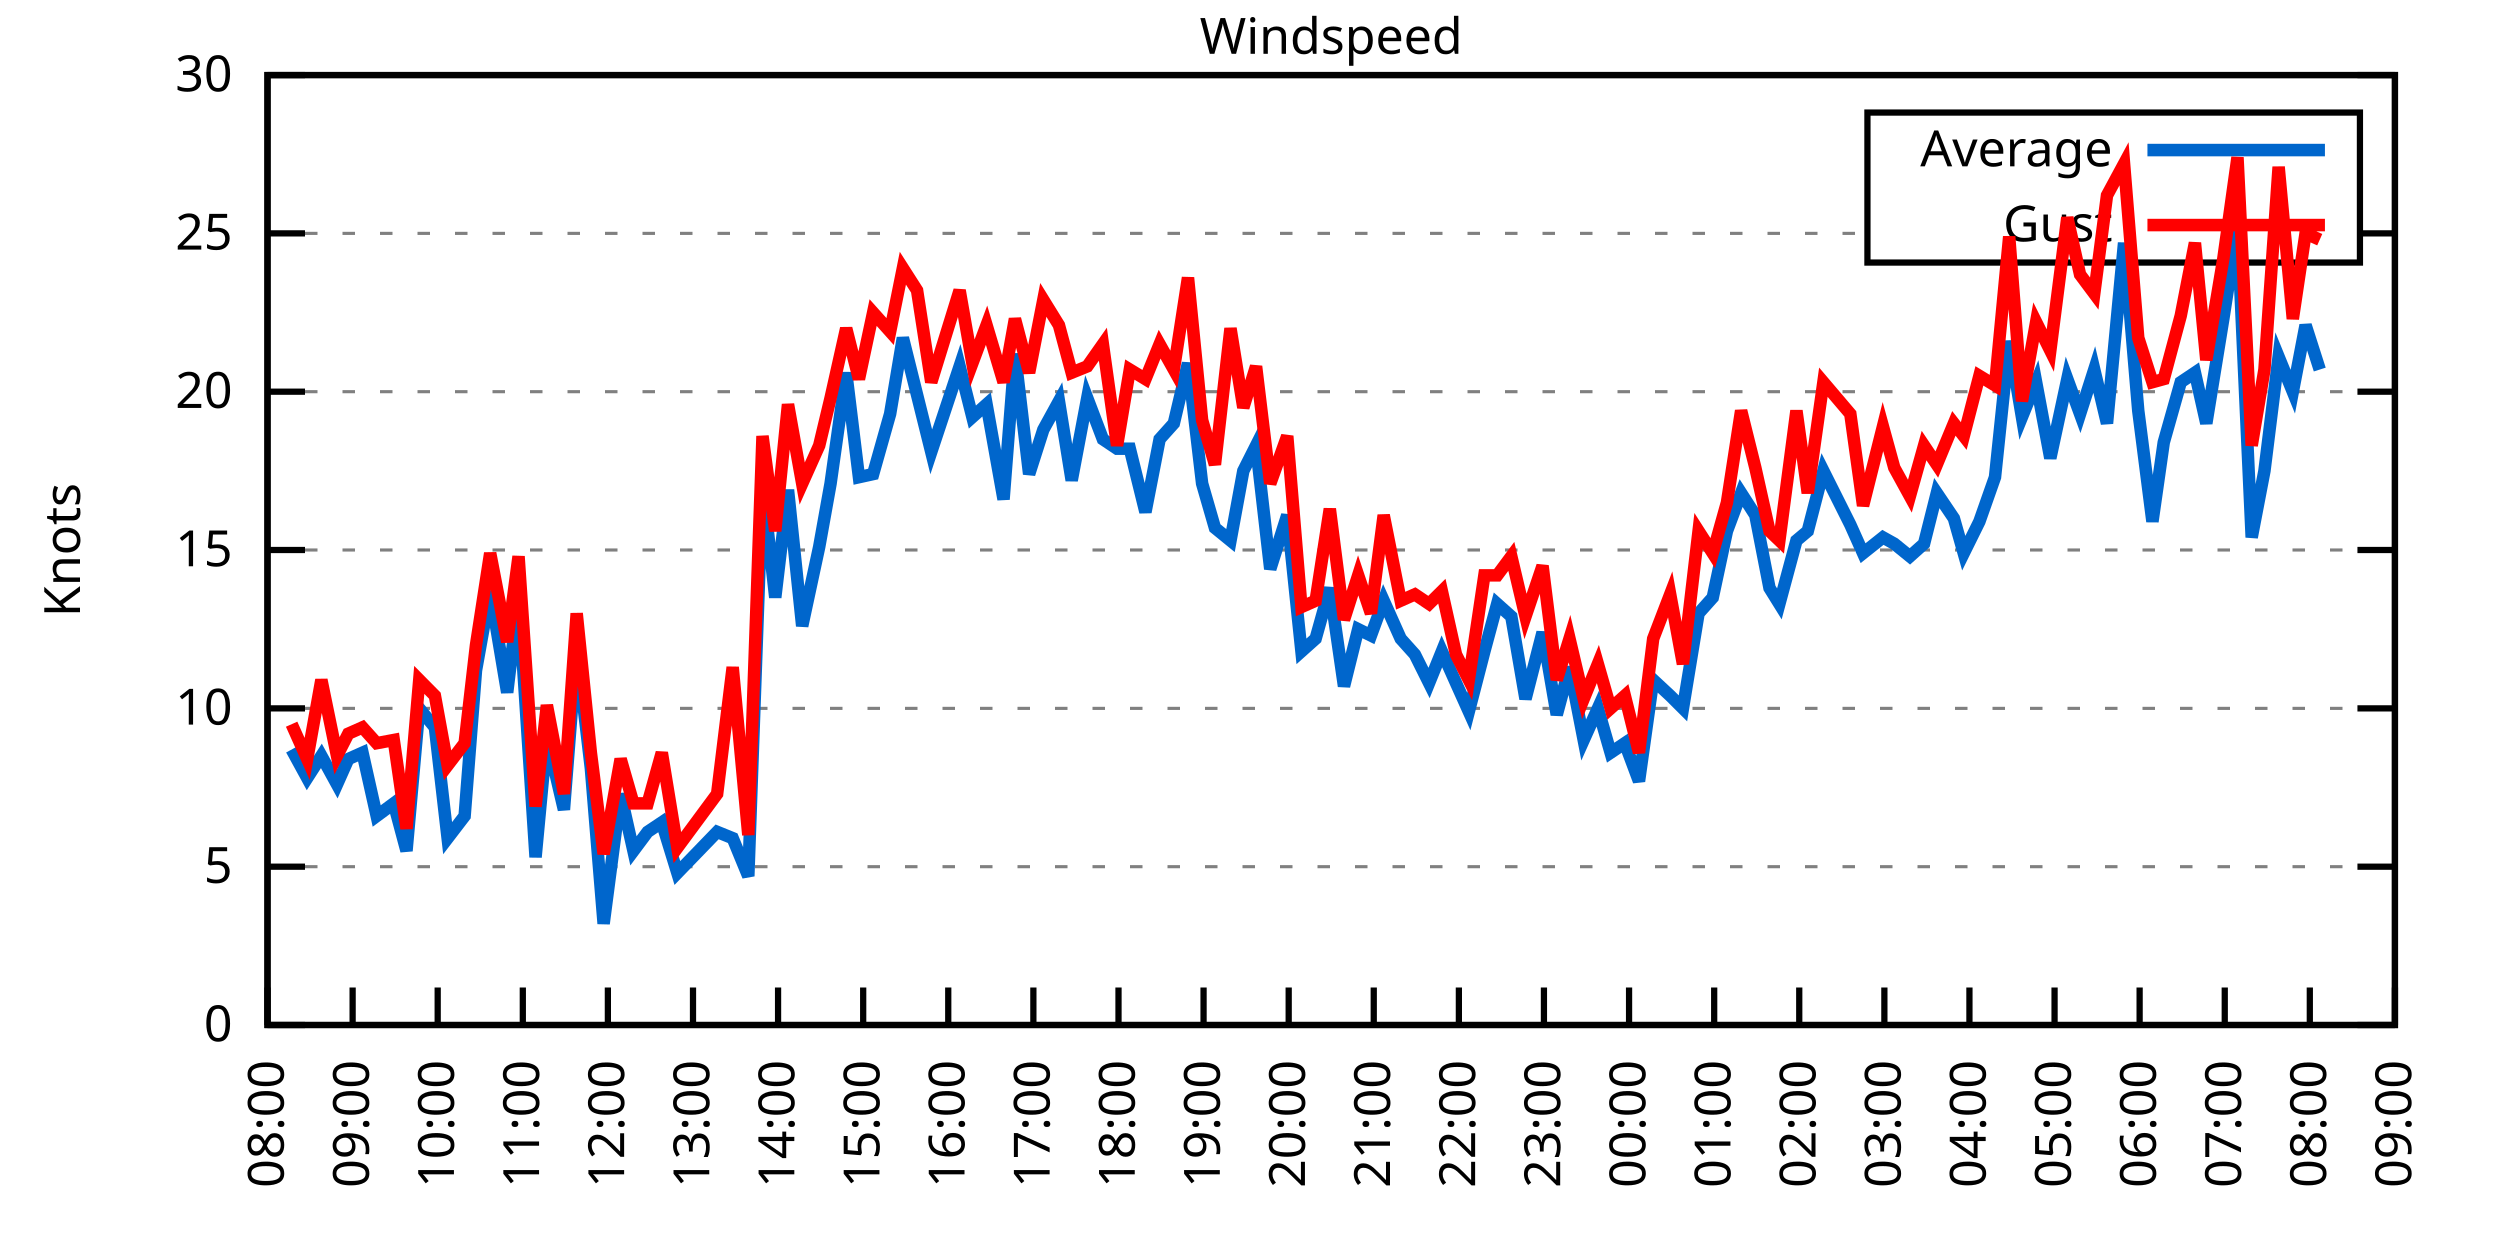
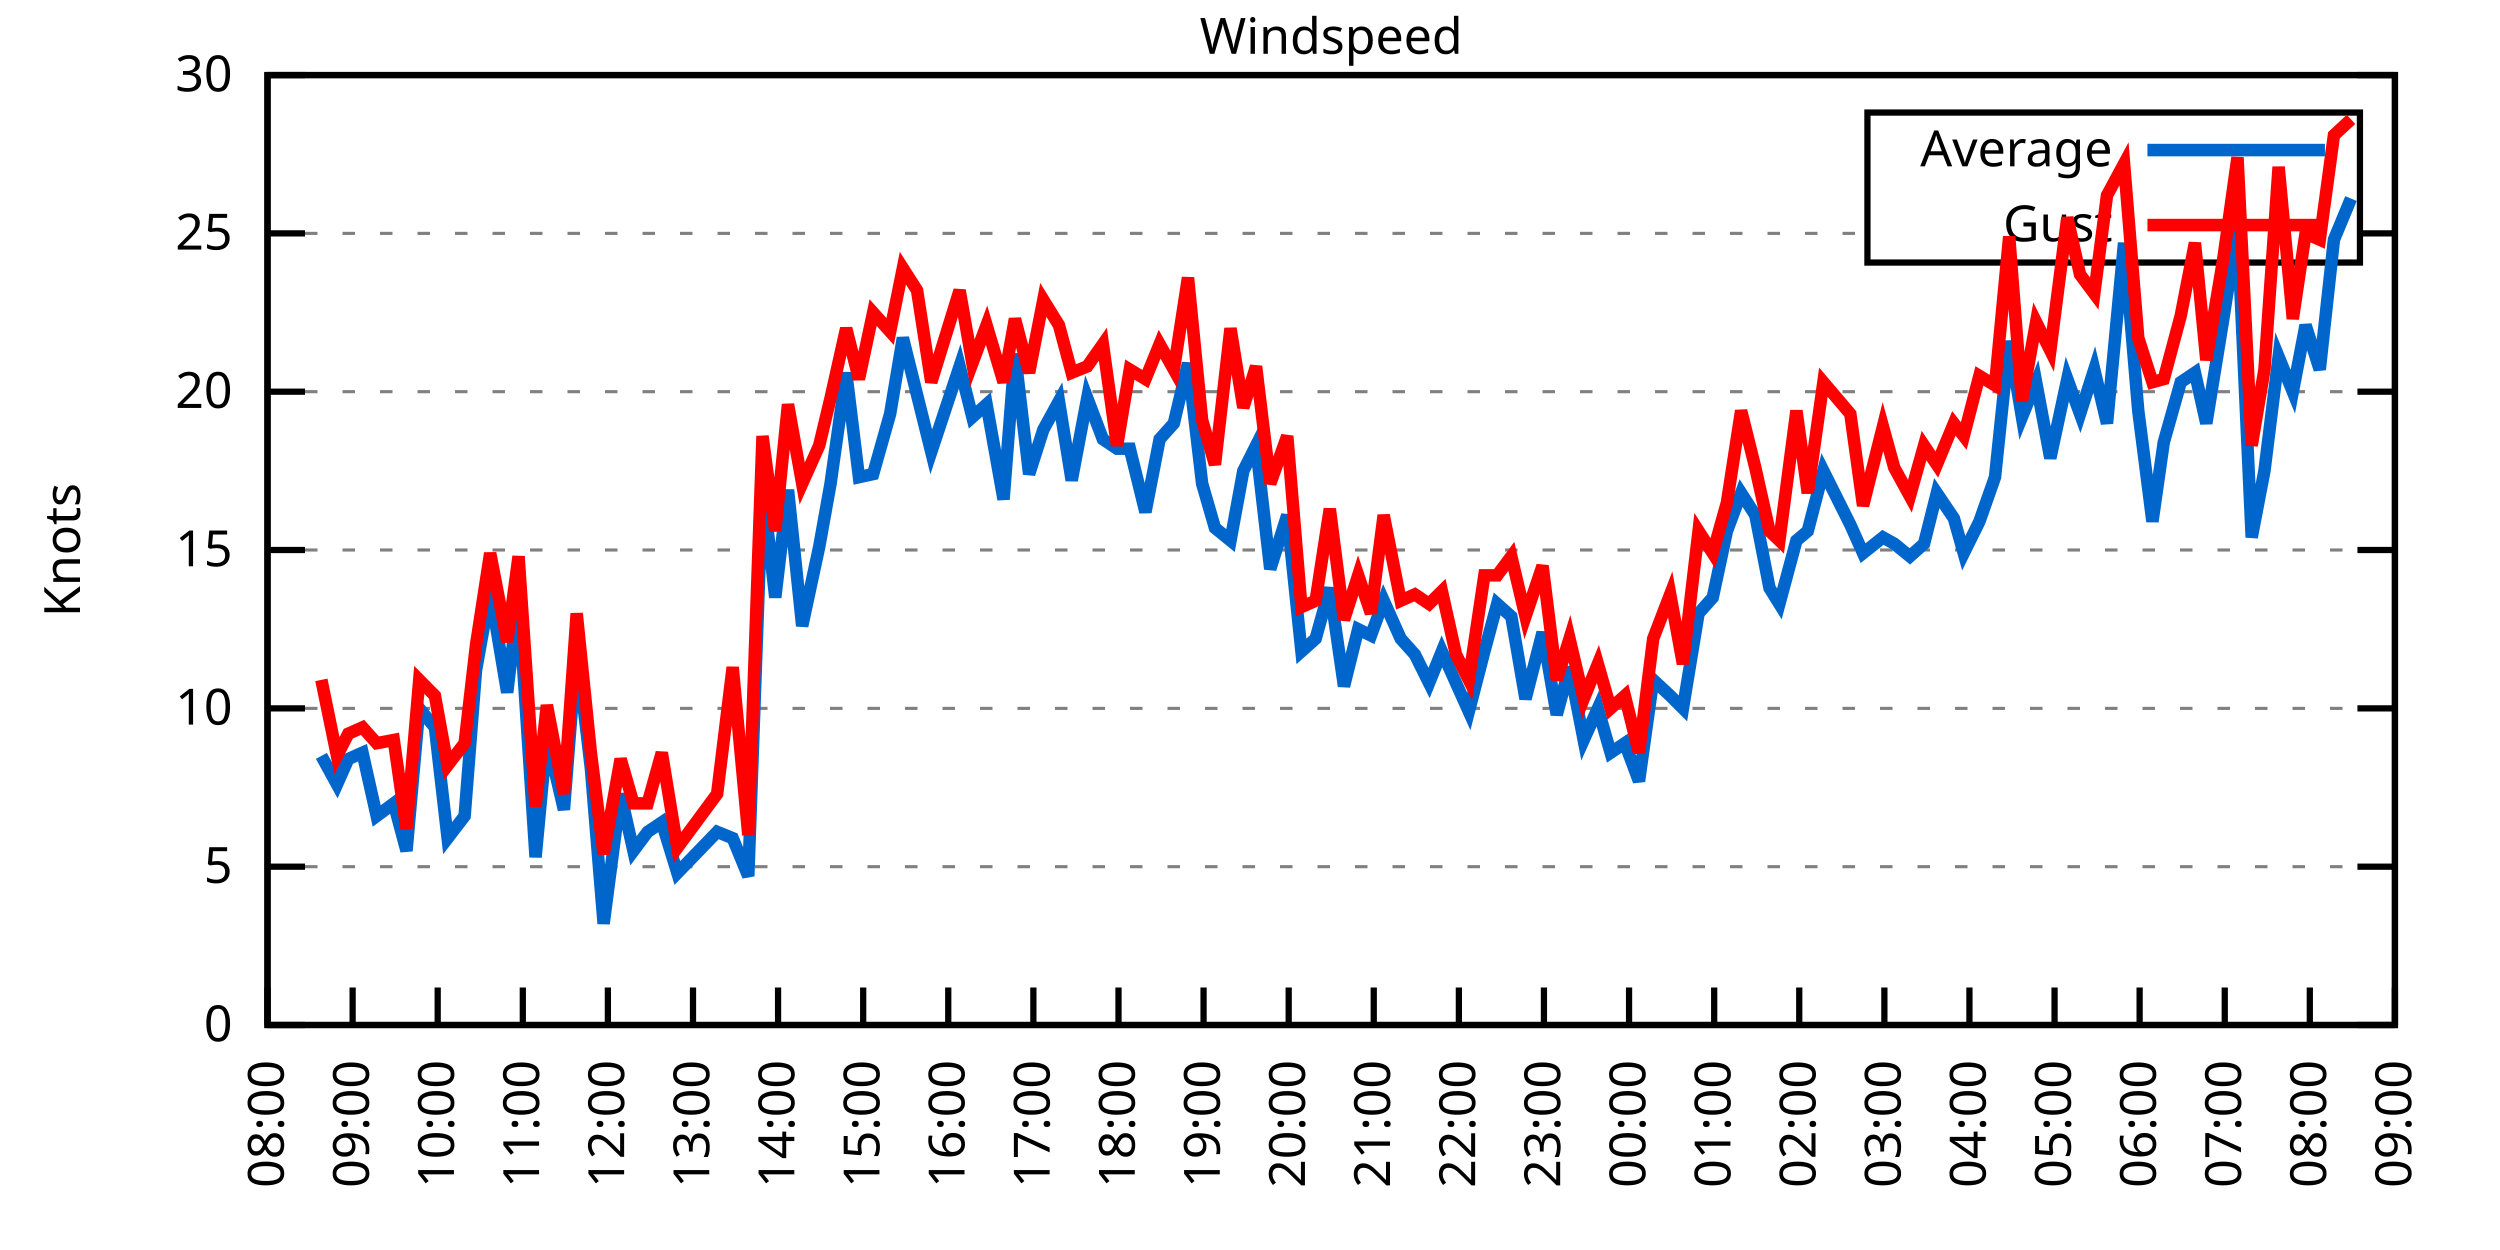
<svg xmlns="http://www.w3.org/2000/svg" xmlns:xlink="http://www.w3.org/1999/xlink" width="400" height="200" viewBox="0 0 400 200">
  <g id="gnuplot_canvas">
    <rect x="0" y="0" width="400" height="200" fill="none" />
    <defs>
      <circle id="gpDot" r="0.5" stroke-width="0.5" stroke="currentColor" />
      <path id="gpPt0" stroke-width="0.333" stroke="currentColor" d="M-1,0 h2 M0,-1 v2" />
      <path id="gpPt1" stroke-width="0.333" stroke="currentColor" d="M-1,-1 L1,1 M1,-1 L-1,1" />
      <path id="gpPt2" stroke-width="0.333" stroke="currentColor" d="M-1,0 L1,0 M0,-1 L0,1 M-1,-1 L1,1 M-1,1 L1,-1" />
      <rect id="gpPt3" stroke-width="0.333" stroke="currentColor" x="-1" y="-1" width="2" height="2" />
      <rect id="gpPt4" stroke-width="0.333" stroke="currentColor" fill="currentColor" x="-1" y="-1" width="2" height="2" />
      <circle id="gpPt5" stroke-width="0.333" stroke="currentColor" cx="0" cy="0" r="1" />
      <use xlink:href="#gpPt5" id="gpPt6" fill="currentColor" stroke="none" />
      <path id="gpPt7" stroke-width="0.333" stroke="currentColor" d="M0,-1.33 L-1.33,0.67 L1.33,0.67 z" />
      <use xlink:href="#gpPt7" id="gpPt8" fill="currentColor" stroke="none" />
      <use xlink:href="#gpPt7" id="gpPt9" stroke="currentColor" transform="rotate(180)" />
      <use xlink:href="#gpPt9" id="gpPt10" fill="currentColor" stroke="none" />
      <use xlink:href="#gpPt3" id="gpPt11" stroke="currentColor" transform="rotate(45)" />
      <use xlink:href="#gpPt11" id="gpPt12" fill="currentColor" stroke="none" />
      <path id="gpPt13" stroke-width="0.333" stroke="currentColor" d="M0,1.330 L1.265,0.411 L0.782,-1.067 L-0.782,-1.076 L-1.265,0.411 z" />
      <use xlink:href="#gpPt13" id="gpPt14" fill="currentColor" stroke="none" />
      <filter id="textbox" filterUnits="objectBoundingBox" x="0" y="0" height="1" width="1">
        <feFlood flood-color="white" flood-opacity="1" result="bgnd" />
        <feComposite in="SourceGraphic" in2="bgnd" operator="atop" />
      </filter>
      <filter id="greybox" filterUnits="objectBoundingBox" x="0" y="0" height="1" width="1">
        <feFlood flood-color="lightgrey" flood-opacity="1" result="grey" />
        <feComposite in="SourceGraphic" in2="grey" operator="atop" />
      </filter>
    </defs>
    <g fill="none" color="white" stroke="currentColor" stroke-width="1.00" stroke-linecap="butt" stroke-linejoin="miter">
</g>
    <g fill="none" color="black" stroke="currentColor" stroke-width="1.00" stroke-linecap="butt" stroke-linejoin="miter">
      <g stroke="none" shape-rendering="crispEdges">
        <polygon fill="rgb(255, 255, 255)" points="42.80,164.00 383.18,164.00 383.18,12.02 42.80,12.02 " />
      </g>
    </g>
    <g fill="none" color="black" stroke="currentColor" stroke-width="1.00" stroke-linecap="butt" stroke-linejoin="miter">
</g>
    <g fill="none" color="black" stroke="black" stroke-width="0.50" stroke-linecap="butt" stroke-linejoin="miter">
</g>
    <g fill="none" color="gray" stroke="currentColor" stroke-width="0.50" stroke-linecap="butt" stroke-linejoin="miter">
      <path stroke="gray" stroke-dasharray="2,4" class="gridline" d="M42.80,164.00 L383.19,164.00  " />
    </g>
    <g fill="none" color="gray" stroke="gray" stroke-width="1.00" stroke-linecap="butt" stroke-linejoin="miter">
</g>
    <g fill="none" color="black" stroke="currentColor" stroke-width="1.00" stroke-linecap="butt" stroke-linejoin="miter">
      <path stroke="black" d="M42.80,164.00 L48.80,164.00 M383.19,164.00 L377.19,164.00  " />
      <g transform="translate(37.20,166.60)" stroke="none" fill="black" font-family="Sans" font-size="8.00" text-anchor="end">
        <text>
          <tspan font-family="Sans"> 0</tspan>
        </text>
      </g>
    </g>
    <g fill="none" color="black" stroke="currentColor" stroke-width="1.00" stroke-linecap="butt" stroke-linejoin="miter">
</g>
    <g fill="none" color="black" stroke="black" stroke-width="0.50" stroke-linecap="butt" stroke-linejoin="miter">
</g>
    <g fill="none" color="gray" stroke="currentColor" stroke-width="0.50" stroke-linecap="butt" stroke-linejoin="miter">
      <path stroke="gray" stroke-dasharray="2,4" class="gridline" d="M42.80,138.67 L383.19,138.67  " />
    </g>
    <g fill="none" color="gray" stroke="gray" stroke-width="1.00" stroke-linecap="butt" stroke-linejoin="miter">
</g>
    <g fill="none" color="black" stroke="currentColor" stroke-width="1.00" stroke-linecap="butt" stroke-linejoin="miter">
      <path stroke="black" d="M42.80,138.67 L48.80,138.67 M383.19,138.67 L377.19,138.67  " />
      <g transform="translate(37.20,141.27)" stroke="none" fill="black" font-family="Sans" font-size="8.00" text-anchor="end">
        <text>
          <tspan font-family="Sans"> 5</tspan>
        </text>
      </g>
    </g>
    <g fill="none" color="black" stroke="currentColor" stroke-width="1.00" stroke-linecap="butt" stroke-linejoin="miter">
</g>
    <g fill="none" color="black" stroke="black" stroke-width="0.50" stroke-linecap="butt" stroke-linejoin="miter">
</g>
    <g fill="none" color="gray" stroke="currentColor" stroke-width="0.50" stroke-linecap="butt" stroke-linejoin="miter">
      <path stroke="gray" stroke-dasharray="2,4" class="gridline" d="M42.80,113.34 L383.19,113.34  " />
    </g>
    <g fill="none" color="gray" stroke="gray" stroke-width="1.00" stroke-linecap="butt" stroke-linejoin="miter">
</g>
    <g fill="none" color="black" stroke="currentColor" stroke-width="1.00" stroke-linecap="butt" stroke-linejoin="miter">
      <path stroke="black" d="M42.80,113.34 L48.80,113.34 M383.19,113.34 L377.19,113.34  " />
      <g transform="translate(37.20,115.94)" stroke="none" fill="black" font-family="Sans" font-size="8.00" text-anchor="end">
        <text>
          <tspan font-family="Sans"> 10</tspan>
        </text>
      </g>
    </g>
    <g fill="none" color="black" stroke="currentColor" stroke-width="1.00" stroke-linecap="butt" stroke-linejoin="miter">
</g>
    <g fill="none" color="black" stroke="black" stroke-width="0.50" stroke-linecap="butt" stroke-linejoin="miter">
</g>
    <g fill="none" color="gray" stroke="currentColor" stroke-width="0.50" stroke-linecap="butt" stroke-linejoin="miter">
      <path stroke="gray" stroke-dasharray="2,4" class="gridline" d="M42.80,88.00 L383.19,88.00  " />
    </g>
    <g fill="none" color="gray" stroke="gray" stroke-width="1.00" stroke-linecap="butt" stroke-linejoin="miter">
</g>
    <g fill="none" color="black" stroke="currentColor" stroke-width="1.00" stroke-linecap="butt" stroke-linejoin="miter">
      <path stroke="black" d="M42.80,88.00 L48.80,88.00 M383.19,88.00 L377.19,88.00  " />
      <g transform="translate(37.20,90.60)" stroke="none" fill="black" font-family="Sans" font-size="8.00" text-anchor="end">
        <text>
          <tspan font-family="Sans"> 15</tspan>
        </text>
      </g>
    </g>
    <g fill="none" color="black" stroke="currentColor" stroke-width="1.00" stroke-linecap="butt" stroke-linejoin="miter">
</g>
    <g fill="none" color="black" stroke="black" stroke-width="0.50" stroke-linecap="butt" stroke-linejoin="miter">
</g>
    <g fill="none" color="gray" stroke="currentColor" stroke-width="0.50" stroke-linecap="butt" stroke-linejoin="miter">
      <path stroke="gray" stroke-dasharray="2,4" class="gridline" d="M42.80,62.67 L383.19,62.67  " />
    </g>
    <g fill="none" color="gray" stroke="gray" stroke-width="1.00" stroke-linecap="butt" stroke-linejoin="miter">
</g>
    <g fill="none" color="black" stroke="currentColor" stroke-width="1.00" stroke-linecap="butt" stroke-linejoin="miter">
      <path stroke="black" d="M42.80,62.67 L48.80,62.67 M383.19,62.67 L377.19,62.67  " />
      <g transform="translate(37.20,65.27)" stroke="none" fill="black" font-family="Sans" font-size="8.00" text-anchor="end">
        <text>
          <tspan font-family="Sans"> 20</tspan>
        </text>
      </g>
    </g>
    <g fill="none" color="black" stroke="currentColor" stroke-width="1.00" stroke-linecap="butt" stroke-linejoin="miter">
</g>
    <g fill="none" color="black" stroke="black" stroke-width="0.50" stroke-linecap="butt" stroke-linejoin="miter">
</g>
    <g fill="none" color="gray" stroke="currentColor" stroke-width="0.50" stroke-linecap="butt" stroke-linejoin="miter">
      <path stroke="gray" stroke-dasharray="2,4" class="gridline" d="M42.80,37.34 L298.79,37.34 M377.59,37.34 L383.19,37.34  " />
    </g>
    <g fill="none" color="gray" stroke="gray" stroke-width="1.00" stroke-linecap="butt" stroke-linejoin="miter">
</g>
    <g fill="none" color="black" stroke="currentColor" stroke-width="1.00" stroke-linecap="butt" stroke-linejoin="miter">
      <path stroke="black" d="M42.80,37.34 L48.80,37.34 M383.19,37.34 L377.19,37.34  " />
      <g transform="translate(37.20,39.94)" stroke="none" fill="black" font-family="Sans" font-size="8.00" text-anchor="end">
        <text>
          <tspan font-family="Sans"> 25</tspan>
        </text>
      </g>
    </g>
    <g fill="none" color="black" stroke="currentColor" stroke-width="1.00" stroke-linecap="butt" stroke-linejoin="miter">
</g>
    <g fill="none" color="black" stroke="black" stroke-width="0.50" stroke-linecap="butt" stroke-linejoin="miter">
</g>
    <g fill="none" color="gray" stroke="currentColor" stroke-width="0.50" stroke-linecap="butt" stroke-linejoin="miter">
      <path stroke="gray" stroke-dasharray="2,4" class="gridline" d="M42.80,12.01 L383.19,12.01  " />
    </g>
    <g fill="none" color="gray" stroke="gray" stroke-width="1.00" stroke-linecap="butt" stroke-linejoin="miter">
</g>
    <g fill="none" color="black" stroke="currentColor" stroke-width="1.00" stroke-linecap="butt" stroke-linejoin="miter">
      <path stroke="black" d="M42.80,12.01 L48.80,12.01 M383.19,12.01 L377.19,12.01  " />
      <g transform="translate(37.20,14.61)" stroke="none" fill="black" font-family="Sans" font-size="8.00" text-anchor="end">
        <text>
          <tspan font-family="Sans"> 30</tspan>
        </text>
      </g>
    </g>
    <g fill="none" color="black" stroke="currentColor" stroke-width="1.00" stroke-linecap="butt" stroke-linejoin="miter">
      <path stroke="black" d="M42.80,164.00 L42.80,158.00  " />
      <g transform="translate(45.40,169.60) rotate(270.00)" stroke="none" fill="black" font-family="Sans" font-size="8.00" text-anchor="end">
        <text>
          <tspan font-family="Sans">08:00</tspan>
        </text>
      </g>
    </g>
    <g fill="none" color="black" stroke="currentColor" stroke-width="1.00" stroke-linecap="butt" stroke-linejoin="miter">
      <path stroke="black" d="M56.42,164.00 L56.42,158.00  " />
      <g transform="translate(59.02,169.60) rotate(270.00)" stroke="none" fill="black" font-family="Sans" font-size="8.00" text-anchor="end">
        <text>
          <tspan font-family="Sans">09:00</tspan>
        </text>
      </g>
    </g>
    <g fill="none" color="black" stroke="currentColor" stroke-width="1.00" stroke-linecap="butt" stroke-linejoin="miter">
      <path stroke="black" d="M70.03,164.00 L70.03,158.00  " />
      <g transform="translate(72.63,169.60) rotate(270.00)" stroke="none" fill="black" font-family="Sans" font-size="8.00" text-anchor="end">
        <text>
          <tspan font-family="Sans">10:00</tspan>
        </text>
      </g>
    </g>
    <g fill="none" color="black" stroke="currentColor" stroke-width="1.00" stroke-linecap="butt" stroke-linejoin="miter">
      <path stroke="black" d="M83.65,164.00 L83.65,158.00  " />
      <g transform="translate(86.25,169.60) rotate(270.00)" stroke="none" fill="black" font-family="Sans" font-size="8.00" text-anchor="end">
        <text>
          <tspan font-family="Sans">11:00</tspan>
        </text>
      </g>
    </g>
    <g fill="none" color="black" stroke="currentColor" stroke-width="1.00" stroke-linecap="butt" stroke-linejoin="miter">
      <path stroke="black" d="M97.26,164.00 L97.26,158.00  " />
      <g transform="translate(99.86,169.60) rotate(270.00)" stroke="none" fill="black" font-family="Sans" font-size="8.00" text-anchor="end">
        <text>
          <tspan font-family="Sans">12:00</tspan>
        </text>
      </g>
    </g>
    <g fill="none" color="black" stroke="currentColor" stroke-width="1.00" stroke-linecap="butt" stroke-linejoin="miter">
      <path stroke="black" d="M110.88,164.00 L110.88,158.00  " />
      <g transform="translate(113.48,169.60) rotate(270.00)" stroke="none" fill="black" font-family="Sans" font-size="8.00" text-anchor="end">
        <text>
          <tspan font-family="Sans">13:00</tspan>
        </text>
      </g>
    </g>
    <g fill="none" color="black" stroke="currentColor" stroke-width="1.00" stroke-linecap="butt" stroke-linejoin="miter">
      <path stroke="black" d="M124.49,164.00 L124.49,158.00  " />
      <g transform="translate(127.09,169.60) rotate(270.00)" stroke="none" fill="black" font-family="Sans" font-size="8.00" text-anchor="end">
        <text>
          <tspan font-family="Sans">14:00</tspan>
        </text>
      </g>
    </g>
    <g fill="none" color="black" stroke="currentColor" stroke-width="1.00" stroke-linecap="butt" stroke-linejoin="miter">
      <path stroke="black" d="M138.11,164.00 L138.11,158.00  " />
      <g transform="translate(140.71,169.60) rotate(270.00)" stroke="none" fill="black" font-family="Sans" font-size="8.00" text-anchor="end">
        <text>
          <tspan font-family="Sans">15:00</tspan>
        </text>
      </g>
    </g>
    <g fill="none" color="black" stroke="currentColor" stroke-width="1.00" stroke-linecap="butt" stroke-linejoin="miter">
      <path stroke="black" d="M151.72,164.00 L151.72,158.00  " />
      <g transform="translate(154.32,169.60) rotate(270.00)" stroke="none" fill="black" font-family="Sans" font-size="8.00" text-anchor="end">
        <text>
          <tspan font-family="Sans">16:00</tspan>
        </text>
      </g>
    </g>
    <g fill="none" color="black" stroke="currentColor" stroke-width="1.00" stroke-linecap="butt" stroke-linejoin="miter">
      <path stroke="black" d="M165.34,164.00 L165.34,158.00  " />
      <g transform="translate(167.94,169.60) rotate(270.00)" stroke="none" fill="black" font-family="Sans" font-size="8.00" text-anchor="end">
        <text>
          <tspan font-family="Sans">17:00</tspan>
        </text>
      </g>
    </g>
    <g fill="none" color="black" stroke="currentColor" stroke-width="1.00" stroke-linecap="butt" stroke-linejoin="miter">
      <path stroke="black" d="M178.96,164.00 L178.96,158.00  " />
      <g transform="translate(181.56,169.60) rotate(270.00)" stroke="none" fill="black" font-family="Sans" font-size="8.00" text-anchor="end">
        <text>
          <tspan font-family="Sans">18:00</tspan>
        </text>
      </g>
    </g>
    <g fill="none" color="black" stroke="currentColor" stroke-width="1.00" stroke-linecap="butt" stroke-linejoin="miter">
      <path stroke="black" d="M192.57,164.00 L192.57,158.00  " />
      <g transform="translate(195.17,169.60) rotate(270.00)" stroke="none" fill="black" font-family="Sans" font-size="8.00" text-anchor="end">
        <text>
          <tspan font-family="Sans">19:00</tspan>
        </text>
      </g>
    </g>
    <g fill="none" color="black" stroke="currentColor" stroke-width="1.00" stroke-linecap="butt" stroke-linejoin="miter">
      <path stroke="black" d="M206.19,164.00 L206.19,158.00  " />
      <g transform="translate(208.79,169.60) rotate(270.00)" stroke="none" fill="black" font-family="Sans" font-size="8.00" text-anchor="end">
        <text>
          <tspan font-family="Sans">20:00</tspan>
        </text>
      </g>
    </g>
    <g fill="none" color="black" stroke="currentColor" stroke-width="1.00" stroke-linecap="butt" stroke-linejoin="miter">
      <path stroke="black" d="M219.80,164.00 L219.80,158.00  " />
      <g transform="translate(222.40,169.60) rotate(270.00)" stroke="none" fill="black" font-family="Sans" font-size="8.00" text-anchor="end">
        <text>
          <tspan font-family="Sans">21:00</tspan>
        </text>
      </g>
    </g>
    <g fill="none" color="black" stroke="currentColor" stroke-width="1.00" stroke-linecap="butt" stroke-linejoin="miter">
      <path stroke="black" d="M233.42,164.00 L233.42,158.00  " />
      <g transform="translate(236.02,169.60) rotate(270.00)" stroke="none" fill="black" font-family="Sans" font-size="8.00" text-anchor="end">
        <text>
          <tspan font-family="Sans">22:00</tspan>
        </text>
      </g>
    </g>
    <g fill="none" color="black" stroke="currentColor" stroke-width="1.00" stroke-linecap="butt" stroke-linejoin="miter">
      <path stroke="black" d="M247.03,164.00 L247.03,158.00  " />
      <g transform="translate(249.63,169.60) rotate(270.00)" stroke="none" fill="black" font-family="Sans" font-size="8.00" text-anchor="end">
        <text>
          <tspan font-family="Sans">23:00</tspan>
        </text>
      </g>
    </g>
    <g fill="none" color="black" stroke="currentColor" stroke-width="1.00" stroke-linecap="butt" stroke-linejoin="miter">
      <path stroke="black" d="M260.65,164.00 L260.65,158.00  " />
      <g transform="translate(263.25,169.60) rotate(270.00)" stroke="none" fill="black" font-family="Sans" font-size="8.00" text-anchor="end">
        <text>
          <tspan font-family="Sans">00:00</tspan>
        </text>
      </g>
    </g>
    <g fill="none" color="black" stroke="currentColor" stroke-width="1.00" stroke-linecap="butt" stroke-linejoin="miter">
      <path stroke="black" d="M274.27,164.00 L274.27,158.00  " />
      <g transform="translate(276.87,169.60) rotate(270.00)" stroke="none" fill="black" font-family="Sans" font-size="8.00" text-anchor="end">
        <text>
          <tspan font-family="Sans">01:00</tspan>
        </text>
      </g>
    </g>
    <g fill="none" color="black" stroke="currentColor" stroke-width="1.00" stroke-linecap="butt" stroke-linejoin="miter">
      <path stroke="black" d="M287.88,164.00 L287.88,158.00  " />
      <g transform="translate(290.48,169.60) rotate(270.00)" stroke="none" fill="black" font-family="Sans" font-size="8.00" text-anchor="end">
        <text>
          <tspan font-family="Sans">02:00</tspan>
        </text>
      </g>
    </g>
    <g fill="none" color="black" stroke="currentColor" stroke-width="1.00" stroke-linecap="butt" stroke-linejoin="miter">
      <path stroke="black" d="M301.50,164.00 L301.50,158.00  " />
      <g transform="translate(304.10,169.60) rotate(270.00)" stroke="none" fill="black" font-family="Sans" font-size="8.00" text-anchor="end">
        <text>
          <tspan font-family="Sans">03:00</tspan>
        </text>
      </g>
    </g>
    <g fill="none" color="black" stroke="currentColor" stroke-width="1.00" stroke-linecap="butt" stroke-linejoin="miter">
      <path stroke="black" d="M315.11,164.00 L315.11,158.00  " />
      <g transform="translate(317.71,169.60) rotate(270.00)" stroke="none" fill="black" font-family="Sans" font-size="8.00" text-anchor="end">
        <text>
          <tspan font-family="Sans">04:00</tspan>
        </text>
      </g>
    </g>
    <g fill="none" color="black" stroke="currentColor" stroke-width="1.00" stroke-linecap="butt" stroke-linejoin="miter">
      <path stroke="black" d="M328.73,164.00 L328.73,158.00  " />
      <g transform="translate(331.33,169.60) rotate(270.00)" stroke="none" fill="black" font-family="Sans" font-size="8.00" text-anchor="end">
        <text>
          <tspan font-family="Sans">05:00</tspan>
        </text>
      </g>
    </g>
    <g fill="none" color="black" stroke="currentColor" stroke-width="1.00" stroke-linecap="butt" stroke-linejoin="miter">
      <path stroke="black" d="M342.34,164.00 L342.34,158.00  " />
      <g transform="translate(344.94,169.60) rotate(270.00)" stroke="none" fill="black" font-family="Sans" font-size="8.00" text-anchor="end">
        <text>
          <tspan font-family="Sans">06:00</tspan>
        </text>
      </g>
    </g>
    <g fill="none" color="black" stroke="currentColor" stroke-width="1.00" stroke-linecap="butt" stroke-linejoin="miter">
      <path stroke="black" d="M355.96,164.00 L355.96,158.00  " />
      <g transform="translate(358.56,169.60) rotate(270.00)" stroke="none" fill="black" font-family="Sans" font-size="8.00" text-anchor="end">
        <text>
          <tspan font-family="Sans">07:00</tspan>
        </text>
      </g>
    </g>
    <g fill="none" color="black" stroke="currentColor" stroke-width="1.00" stroke-linecap="butt" stroke-linejoin="miter">
      <path stroke="black" d="M369.57,164.00 L369.57,158.00  " />
      <g transform="translate(372.17,169.60) rotate(270.00)" stroke="none" fill="black" font-family="Sans" font-size="8.00" text-anchor="end">
        <text>
          <tspan font-family="Sans">08:00</tspan>
        </text>
      </g>
    </g>
    <g fill="none" color="black" stroke="currentColor" stroke-width="1.00" stroke-linecap="butt" stroke-linejoin="miter">
      <path stroke="black" d="M383.19,164.00 L383.19,158.00  " />
      <g transform="translate(385.79,169.60) rotate(270.00)" stroke="none" fill="black" font-family="Sans" font-size="8.00" text-anchor="end">
        <text>
          <tspan font-family="Sans">09:00</tspan>
        </text>
      </g>
    </g>
    <g fill="none" color="black" stroke="currentColor" stroke-width="1.00" stroke-linecap="butt" stroke-linejoin="miter">
</g>
    <g fill="none" color="black" stroke="currentColor" stroke-width="1.00" stroke-linecap="butt" stroke-linejoin="miter">
      <path stroke="black" d="M42.80,12.01 L42.80,164.00 L383.19,164.00 L383.19,12.01 L42.80,12.01 Z  " />
    </g>
    <g fill="none" color="black" stroke="currentColor" stroke-width="1.00" stroke-linecap="butt" stroke-linejoin="miter">
</g>
    <g fill="none" color="black" stroke="currentColor" stroke-width="1.00" stroke-linecap="butt" stroke-linejoin="miter">
      <path stroke="black" d="M298.79,42.01 L298.79,18.01 L377.59,18.01 L377.59,42.01 L298.79,42.01 Z  " />
    </g>
    <g id="Windspeed_plot_1">
      <g fill="none" color="white" stroke="black" stroke-width="2.00" stroke-linecap="butt" stroke-linejoin="miter">
</g>
      <g fill="none" color="black" stroke="currentColor" stroke-width="2.00" stroke-linecap="butt" stroke-linejoin="miter">
        <g transform="translate(337.99,26.61)" stroke="none" fill="black" font-family="Sans" font-size="8.00" text-anchor="end">
          <text>
            <tspan font-family="Sans">Average</tspan>
          </text>
        </g>
      </g>
      <g fill="none" color="black" stroke="currentColor" stroke-width="2.00" stroke-linecap="butt" stroke-linejoin="miter">
-         <path stroke="rgb(  0, 102, 204)" d="M343.59,24.01 L371.99,24.01 M46.66,119.92 L49.15,124.48 L51.42,120.94 L53.92,125.50 L55.73,121.44 L58.00,120.43   L60.27,130.56 L63.00,128.54 L65.04,136.14 L67.08,113.34 L69.58,116.38 L71.62,134.11 L74.34,130.56 L76.16,107.26   L78.43,94.59 L81.15,110.80 L82.97,95.60 L85.69,137.15 L87.50,117.90 L90.23,129.55 L92.27,103.71 L94.54,122.96   L96.58,147.79 L99.30,127.02 L101.35,136.14 L103.62,133.10 L105.89,131.58 L108.38,139.68 L114.74,133.10 L117.23,134.11   L119.73,140.19 L122.00,77.37 L124.04,95.60 L126.08,78.38 L128.35,100.16 L131.07,87.50 L132.89,77.37 L135.39,59.63   L137.43,76.35 L139.70,75.85 L142.42,66.22 L144.46,54.06 L146.73,63.18 L149.00,72.30 L153.54,58.62 L155.58,66.73   L157.85,64.70 L160.57,79.90 L162.39,56.59 L164.66,75.85 L166.93,68.75 L169.43,64.19 L171.47,76.86 L173.96,63.69   L176.46,70.27 L178.73,71.79 L180.77,71.79 L183.27,81.93 L185.54,70.27 L187.81,67.74 L190.08,58.11 L192.34,77.37   L194.39,84.46 L196.88,86.49 L198.93,75.34 L200.97,71.29 L203.24,91.04 L205.96,82.43 L208.23,104.22 L210.50,102.19   L212.77,94.08 L215.04,109.79 L217.31,100.67 L219.35,101.68 L221.39,96.11 L224.11,102.19 L226.38,104.72 L228.65,109.28   L230.70,104.22 L232.96,109.28 L235.01,113.84 L237.50,104.22 L239.55,96.62 L241.81,98.64 L244.08,111.82 L246.81,101.18   L249.08,114.35 L251.12,106.75 L253.39,118.40 L255.66,113.34 L257.70,120.43 L259.97,118.91 L262.24,124.99 L264.51,108.78   L267.23,111.31 L269.27,113.34 L271.77,98.14 L274.04,95.60 L276.31,84.97 L278.58,78.89 L280.85,82.43 L283.12,94.08   L284.70,96.62 L287.43,86.49 L289.24,84.97 L291.74,75.34 L296.05,83.95 L298.09,88.51 L301.27,85.98 L303.08,86.99   L305.58,89.02 L307.85,86.99 L309.89,78.89 L312.62,82.94 L314.20,88.51 L316.70,83.45 L319.20,76.35 L321.47,54.57   L323.51,66.73 L325.78,61.15 L328.05,73.31 L330.77,60.65 L332.81,66.22 L335.08,59.13 L337.12,67.74 L339.85,38.86   L342.12,65.71 L344.39,83.45 L346.20,70.78 L348.92,61.15 L351.19,59.63 L353.01,67.74 L355.73,51.02 L358.00,36.33   L360.27,85.98 L362.31,75.34 L364.58,57.10 L366.85,62.67 L368.89,52.03 L371.16,59.13  " />
+         <path stroke="rgb(  0, 102, 204)" d="M343.59,24.01 L371.99,24.01 M51.42,120.94 L53.92,125.50 L55.73,121.44 L58.00,120.43 L60.27,130.56 L63.00,128.54   L65.04,136.14 L67.08,113.34 L69.58,116.38 L71.62,134.11 L74.34,130.56 L76.16,107.26 L78.43,94.59 L81.15,110.80   L82.97,95.60 L85.69,137.15 L87.50,117.90 L90.23,129.55 L92.27,103.71 L94.54,122.96 L96.58,147.79 L99.30,127.02   L101.35,136.14 L103.62,133.10 L105.89,131.58 L108.38,139.68 L114.74,133.10 L117.23,134.11 L119.73,140.19 L122.00,77.37   L124.04,95.60 L126.08,78.38 L128.35,100.16 L131.07,87.50 L132.89,77.37 L135.39,59.63 L137.43,76.35 L139.70,75.85   L142.42,66.22 L144.46,54.06 L146.73,63.18 L149.00,72.30 L153.54,58.62 L155.58,66.73 L157.85,64.70 L160.57,79.90   L162.39,56.59 L164.66,75.85 L166.93,68.75 L169.43,64.19 L171.47,76.86 L173.96,63.69 L176.46,70.27 L178.73,71.79   L180.77,71.79 L183.27,81.93 L185.54,70.27 L187.81,67.74 L190.08,58.11 L192.34,77.37 L194.39,84.46 L196.88,86.49   L198.93,75.34 L200.97,71.29 L203.24,91.04 L205.96,82.43 L208.23,104.22 L210.50,102.19 L212.77,94.08 L215.04,109.79   L217.31,100.67 L219.35,101.68 L221.39,96.11 L224.11,102.19 L226.38,104.72 L228.65,109.28 L230.70,104.22 L232.96,109.28   L235.01,113.84 L237.50,104.22 L239.55,96.62 L241.81,98.64 L244.08,111.82 L246.81,101.18 L249.08,114.35 L251.12,106.75   L253.39,118.40 L255.66,113.34 L257.70,120.43 L259.97,118.91 L262.24,124.99 L264.51,108.78 L267.23,111.31 L269.27,113.34   L271.77,98.14 L274.04,95.60 L276.31,84.97 L278.58,78.89 L280.85,82.43 L283.12,94.08 L284.70,96.62 L287.43,86.49   L289.24,84.97 L291.74,75.34 L296.05,83.95 L298.09,88.51 L301.27,85.98 L303.08,86.99 L305.58,89.02 L307.85,86.99   L309.89,78.89 L312.62,82.94 L314.20,88.51 L316.70,83.45 L319.20,76.35 L321.47,54.57 L323.51,66.73 L325.78,61.15   L328.05,73.31 L330.77,60.65 L332.81,66.22 L335.08,59.13 L337.12,67.74 L339.85,38.86 L342.12,65.71 L344.39,83.45   L346.20,70.78 L348.92,61.15 L351.19,59.63 L353.01,67.74 L355.73,51.02 L358.00,36.33 L360.27,85.98 L362.31,75.34   L364.58,57.10 L366.85,62.67 L368.89,52.03 L371.16,59.13 L373.43,38.35 L376.16,31.77  " />
      </g>
    </g>
    <g id="Windspeed_plot_2">
      <g fill="none" color="black" stroke="currentColor" stroke-width="2.00" stroke-linecap="butt" stroke-linejoin="miter">
        <g transform="translate(337.99,38.61)" stroke="none" fill="black" font-family="Sans" font-size="8.00" text-anchor="end">
          <text>
            <tspan font-family="Sans">Gust</tspan>
          </text>
        </g>
      </g>
      <g fill="none" color="black" stroke="currentColor" stroke-width="2.00" stroke-linecap="butt" stroke-linejoin="miter">
-         <path stroke="rgb(255,   0,   0)" d="M343.59,36.01 L371.99,36.01 M46.66,115.87 L49.15,121.44 L51.42,108.78 L53.92,120.94 L55.73,117.39 L58.00,116.38   L60.27,118.91 L63.00,118.40 L65.04,132.59 L67.08,108.78 L69.58,111.31 L71.62,122.46 L74.34,118.91 L76.16,103.20   L78.43,88.51 L81.15,102.70 L82.97,89.02 L85.69,129.04 L87.50,112.83 L90.23,127.02 L92.27,98.14 L94.54,120.43   L96.58,136.64 L99.30,121.44 L101.35,128.54 L103.62,128.54 L105.89,120.43 L108.38,135.63 L114.74,127.02 L117.23,106.75   L119.73,133.60 L122.00,69.77 L124.04,84.97 L126.08,64.70 L128.35,77.37 L131.07,71.29 L132.89,63.69 L135.39,52.54   L137.43,60.65 L139.70,50.01 L142.42,53.05 L144.46,42.91 L146.73,46.46 L149.00,61.15 L153.54,46.46 L155.58,58.11   L157.85,52.03 L160.57,61.15 L162.39,51.02 L164.66,59.63 L166.93,47.98 L169.43,52.03 L171.47,59.63 L173.96,58.62   L176.46,55.07 L178.73,71.29 L180.77,59.13 L183.27,60.65 L185.54,55.07 L187.81,59.13 L190.08,44.43 L192.34,67.23   L194.39,74.33 L196.88,52.54 L198.93,65.21 L200.97,58.62 L203.24,77.37 L205.96,69.77 L208.23,97.12 L210.50,96.11   L212.77,81.42 L215.04,99.15 L217.31,92.06 L219.35,98.14 L221.39,82.43 L224.11,96.11 L226.38,95.10 L228.65,96.62   L230.70,94.59 L232.96,104.72 L235.01,108.78 L237.50,92.06 L239.55,92.06 L241.81,89.02 L244.08,98.64 L246.81,90.54   L249.08,108.78 L251.12,102.19 L253.39,111.82 L255.66,106.24 L257.70,113.34 L259.97,111.31 L262.24,120.43 L264.51,102.19   L267.23,95.10 L269.27,106.24 L271.77,84.97 L274.04,88.51 L276.31,80.41 L278.58,65.71 L280.85,74.83 L283.12,84.97   L284.70,86.49 L287.43,65.71 L289.24,78.89 L291.74,61.15 L296.05,66.22 L298.09,80.91 L301.27,68.25 L303.08,74.83   L305.58,79.39 L307.85,71.29 L309.89,74.33 L312.62,67.74 L314.20,69.77 L316.70,60.14 L319.20,61.66 L321.47,37.85   L323.51,64.19 L325.78,51.53 L328.05,56.09 L330.77,34.81 L332.81,43.93 L335.08,46.97 L337.12,31.26 L339.85,26.20   L342.12,54.06 L344.39,61.15 L346.20,60.65 L348.92,50.51 L351.19,38.86 L353.01,57.61 L355.73,41.39 L358.00,25.18   L360.27,71.29 L362.31,59.13 L364.58,26.70 L366.85,51.02 L368.89,37.34 L371.16,38.35  " />
+         <path stroke="rgb(255,   0,   0)" d="M343.59,36.01 L371.99,36.01 M51.42,108.78 L53.92,120.94 L55.73,117.39 L58.00,116.38 L60.27,118.91 L63.00,118.40   L65.04,132.59 L67.08,108.78 L69.58,111.31 L71.62,122.46 L74.34,118.91 L76.16,103.20 L78.43,88.51 L81.15,102.70   L82.97,89.02 L85.69,129.04 L87.50,112.83 L90.23,127.02 L92.27,98.14 L94.54,120.43 L96.58,136.64 L99.30,121.44   L101.35,128.54 L103.62,128.54 L105.89,120.43 L108.38,135.63 L114.74,127.02 L117.23,106.75 L119.73,133.60 L122.00,69.77   L124.04,84.97 L126.08,64.70 L128.35,77.37 L131.07,71.29 L132.89,63.69 L135.39,52.54 L137.43,60.65 L139.70,50.01   L142.42,53.05 L144.46,42.91 L146.73,46.46 L149.00,61.15 L153.54,46.46 L155.58,58.11 L157.85,52.03 L160.57,61.15   L162.39,51.02 L164.66,59.63 L166.93,47.98 L169.43,52.03 L171.47,59.63 L173.96,58.62 L176.46,55.07 L178.73,71.29   L180.77,59.13 L183.27,60.65 L185.54,55.07 L187.81,59.13 L190.08,44.43 L192.34,67.23 L194.39,74.33 L196.88,52.54   L198.93,65.21 L200.97,58.62 L203.24,77.37 L205.96,69.77 L208.23,97.12 L210.50,96.11 L212.77,81.42 L215.04,99.15   L217.31,92.06 L219.35,98.14 L221.39,82.43 L224.11,96.11 L226.38,95.10 L228.65,96.62 L230.70,94.59 L232.96,104.72   L235.01,108.78 L237.50,92.06 L239.55,92.06 L241.81,89.02 L244.08,98.64 L246.81,90.54 L249.08,108.78 L251.12,102.19   L253.39,111.82 L255.66,106.24 L257.70,113.34 L259.97,111.31 L262.24,120.43 L264.51,102.19 L267.23,95.10 L269.27,106.24   L271.77,84.97 L274.04,88.51 L276.31,80.41 L278.58,65.71 L280.85,74.83 L283.12,84.97 L284.70,86.49 L287.43,65.71   L289.24,78.89 L291.74,61.15 L296.05,66.22 L298.09,80.91 L301.27,68.25 L303.08,74.83 L305.58,79.39 L307.85,71.29   L309.89,74.33 L312.62,67.74 L314.20,69.77 L316.70,60.14 L319.20,61.66 L321.47,37.85 L323.51,64.19 L325.78,51.53   L328.05,56.09 L330.77,34.81 L332.81,43.93 L335.08,46.97 L337.12,31.26 L339.85,26.20 L342.12,54.06 L344.39,61.15   L346.20,60.65 L348.92,50.51 L351.19,38.86 L353.01,57.61 L355.73,41.39 L358.00,25.18 L360.27,71.29 L362.31,59.13   L364.58,26.70 L366.85,51.02 L368.89,37.34 L371.16,38.35 L373.43,21.64 L376.16,19.10  " />
      </g>
    </g>
    <g fill="none" color="black" stroke="currentColor" stroke-width="2.00" stroke-linecap="butt" stroke-linejoin="miter">
</g>
    <g fill="none" color="black" stroke="black" stroke-width="1.00" stroke-linecap="butt" stroke-linejoin="miter">
</g>
    <g fill="none" color="black" stroke="currentColor" stroke-width="1.00" stroke-linecap="butt" stroke-linejoin="miter">
      <path stroke="black" d="M42.80,12.01 L42.80,164.00 L383.19,164.00 L383.19,12.01 L42.80,12.01 Z  " />
      <g transform="translate(12.80,88.01) rotate(270.00)" stroke="none" fill="black" font-family="Sans" font-size="8.00" text-anchor="middle">
        <text>
          <tspan font-family="Sans">Knots</tspan>
        </text>
      </g>
    </g>
    <g fill="none" color="black" stroke="currentColor" stroke-width="1.00" stroke-linecap="butt" stroke-linejoin="miter">
</g>
    <g fill="none" color="black" stroke="currentColor" stroke-width="1.00" stroke-linecap="butt" stroke-linejoin="miter">
      <g transform="translate(212.99,8.61)" stroke="none" fill="black" font-family="Sans" font-size="8.00" text-anchor="middle">
        <text>
          <tspan font-family="Sans">Windspeed</tspan>
        </text>
      </g>
    </g>
    <g fill="none" color="black" stroke="currentColor" stroke-width="1.00" stroke-linecap="butt" stroke-linejoin="miter">
</g>
  </g>
</svg>
